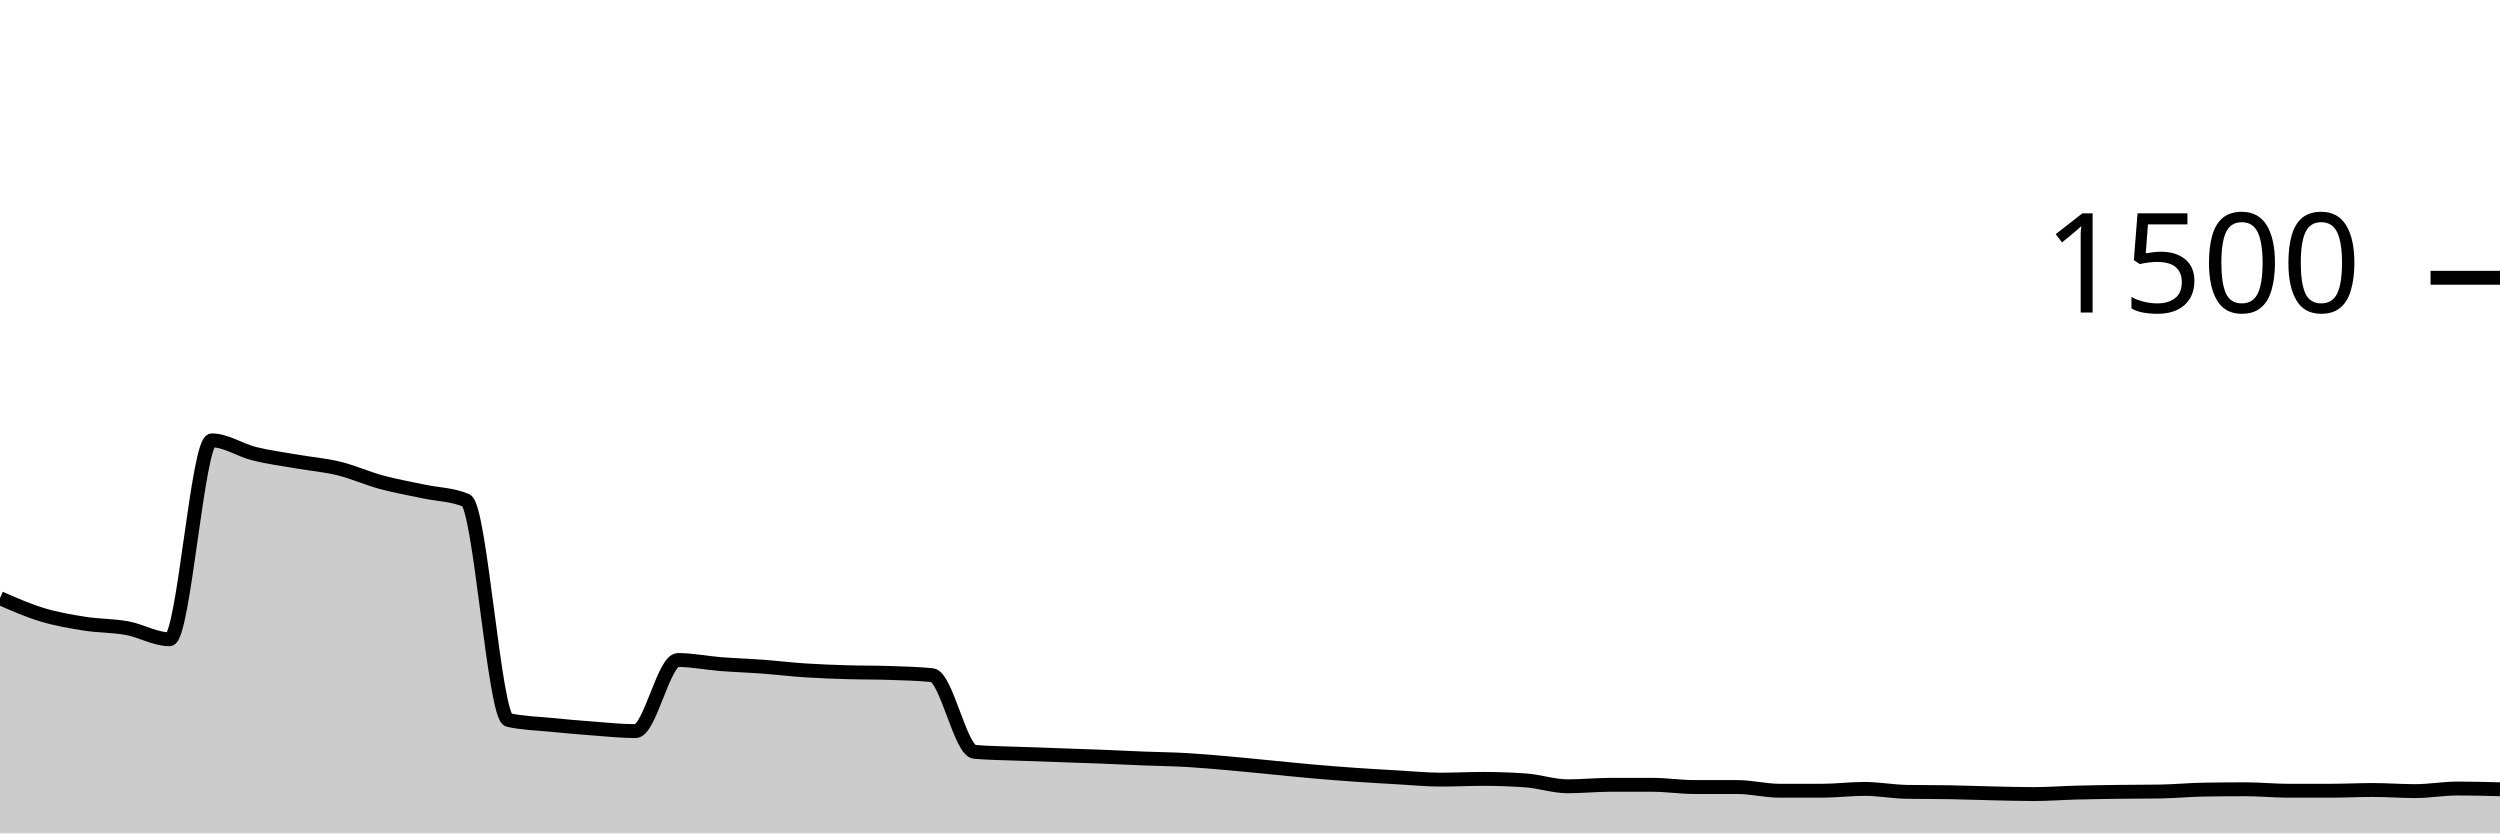
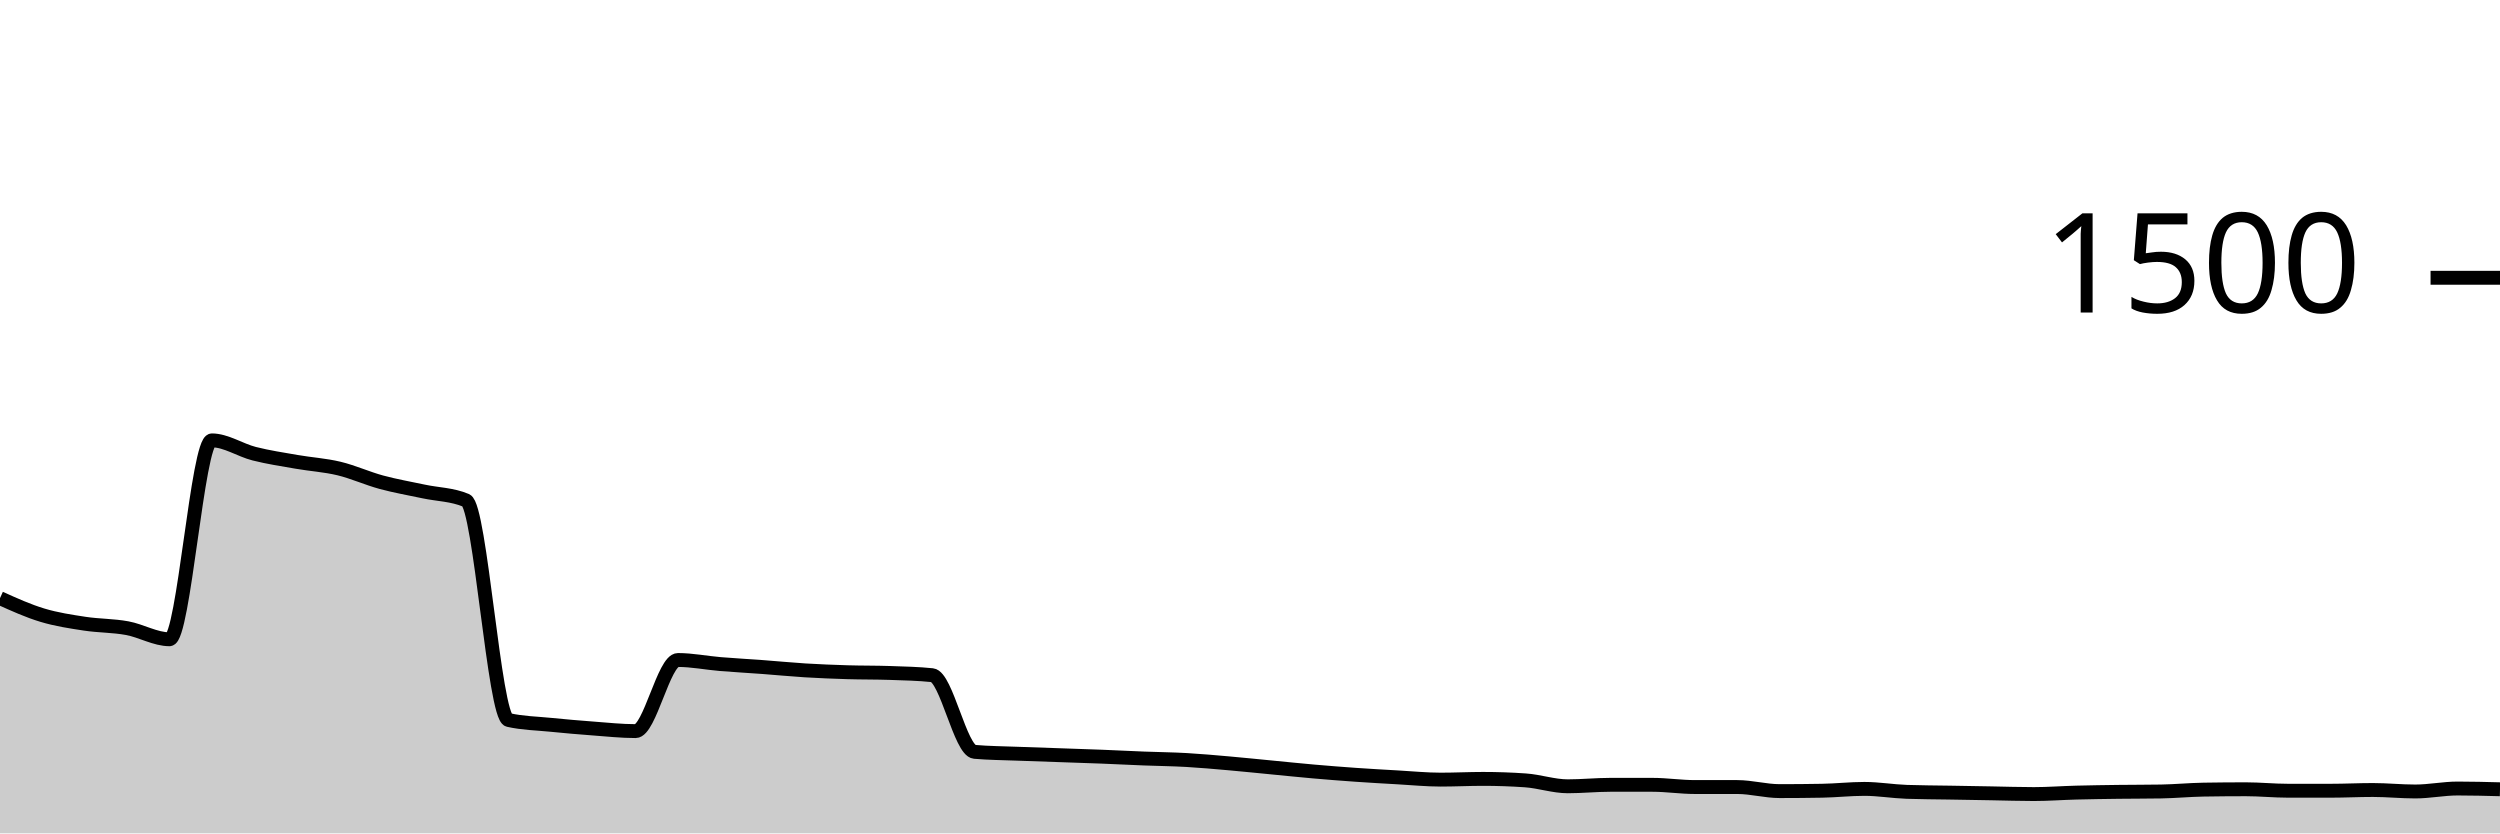
<svg xmlns="http://www.w3.org/2000/svg" viewBox="0 0 180 60">
  <g transform="translate(0,20)">
-     <path class="area" fill="rgba(0, 0, 0, 0.2)" d="M0,23.067C1.017,23.513,2.034,23.96,3.051,24.267C4.068,24.573,5.085,24.747,6.102,24.907C7.119,25.067,8.136,25.04,9.153,25.227C10.169,25.413,11.186,26.027,12.203,26.027C13.22,26.027,14.237,11.707,15.254,11.707C16.271,11.707,17.288,12.413,18.305,12.667C19.322,12.92,20.339,13.049,21.356,13.227C22.373,13.404,23.39,13.484,24.407,13.733C25.424,13.982,26.441,14.444,27.458,14.72C28.475,14.996,29.492,15.169,30.508,15.387C31.525,15.604,32.542,15.6,33.559,16.027C34.576,16.453,35.593,31.609,36.61,31.84C37.627,32.071,38.644,32.084,39.661,32.187C40.678,32.289,41.695,32.378,42.712,32.453C43.729,32.529,44.746,32.64,45.763,32.64C46.78,32.64,47.797,27.52,48.814,27.52C49.831,27.52,50.847,27.733,51.864,27.813C52.881,27.893,53.898,27.924,54.915,28C55.932,28.076,56.949,28.2,57.966,28.267C58.983,28.333,60,28.369,61.017,28.4C62.034,28.431,63.051,28.418,64.068,28.453C65.085,28.489,66.102,28.507,67.119,28.613C68.136,28.72,69.153,34.044,70.169,34.133C71.186,34.222,72.203,34.227,73.22,34.267C74.237,34.307,75.254,34.338,76.271,34.373C77.288,34.409,78.305,34.44,79.322,34.48C80.339,34.52,81.356,34.573,82.373,34.613C83.39,34.653,84.407,34.662,85.424,34.72C86.441,34.778,87.458,34.871,88.475,34.96C89.492,35.049,90.508,35.156,91.525,35.253C92.542,35.351,93.559,35.458,94.576,35.547C95.593,35.636,96.61,35.716,97.627,35.787C98.644,35.858,99.661,35.916,100.678,35.973C101.695,36.031,102.712,36.133,103.729,36.133C104.746,36.133,105.763,36.08,106.78,36.08C107.797,36.08,108.814,36.116,109.831,36.187C110.847,36.258,111.864,36.613,112.881,36.613C113.898,36.613,114.915,36.507,115.932,36.507C116.949,36.507,117.966,36.507,118.983,36.507C120,36.507,121.017,36.667,122.034,36.667C123.051,36.667,124.068,36.667,125.085,36.667C126.102,36.667,127.119,36.933,128.136,36.933C129.153,36.933,130.169,36.933,131.186,36.933C132.203,36.933,133.22,36.8,134.237,36.8C135.254,36.8,136.271,36.996,137.288,37.013C138.305,37.031,139.322,37.022,140.339,37.04C141.356,37.058,142.373,37.098,143.39,37.12C144.407,37.142,145.424,37.173,146.441,37.173C147.458,37.173,148.475,37.093,149.492,37.067C150.508,37.04,151.525,37.027,152.542,37.013C153.559,37,154.576,37.004,155.593,36.987C156.61,36.969,157.627,36.871,158.644,36.853C159.661,36.836,160.678,36.827,161.695,36.827C162.712,36.827,163.729,36.933,164.746,36.933C165.763,36.933,166.78,36.933,167.797,36.933C168.814,36.933,169.831,36.88,170.847,36.88C171.864,36.88,172.881,36.96,173.898,36.96C174.915,36.96,175.932,36.773,176.949,36.773C177.966,36.773,178.983,36.8,180,36.827L180,40C178.983,40,177.966,40,176.949,40C175.932,40,174.915,40,173.898,40C172.881,40,171.864,40,170.847,40C169.831,40,168.814,40,167.797,40C166.78,40,165.763,40,164.746,40C163.729,40,162.712,40,161.695,40C160.678,40,159.661,40,158.644,40C157.627,40,156.61,40,155.593,40C154.576,40,153.559,40,152.542,40C151.525,40,150.508,40,149.492,40C148.475,40,147.458,40,146.441,40C145.424,40,144.407,40,143.39,40C142.373,40,141.356,40,140.339,40C139.322,40,138.305,40,137.288,40C136.271,40,135.254,40,134.237,40C133.22,40,132.203,40,131.186,40C130.169,40,129.153,40,128.136,40C127.119,40,126.102,40,125.085,40C124.068,40,123.051,40,122.034,40C121.017,40,120,40,118.983,40C117.966,40,116.949,40,115.932,40C114.915,40,113.898,40,112.881,40C111.864,40,110.847,40,109.831,40C108.814,40,107.797,40,106.78,40C105.763,40,104.746,40,103.729,40C102.712,40,101.695,40,100.678,40C99.661,40,98.644,40,97.627,40C96.61,40,95.593,40,94.576,40C93.559,40,92.542,40,91.525,40C90.508,40,89.492,40,88.475,40C87.458,40,86.441,40,85.424,40C84.407,40,83.39,40,82.373,40C81.356,40,80.339,40,79.322,40C78.305,40,77.288,40,76.271,40C75.254,40,74.237,40,73.22,40C72.203,40,71.186,40,70.169,40C69.153,40,68.136,40,67.119,40C66.102,40,65.085,40,64.068,40C63.051,40,62.034,40,61.017,40C60,40,58.983,40,57.966,40C56.949,40,55.932,40,54.915,40C53.898,40,52.881,40,51.864,40C50.847,40,49.831,40,48.814,40C47.797,40,46.78,40,45.763,40C44.746,40,43.729,40,42.712,40C41.695,40,40.678,40,39.661,40C38.644,40,37.627,40,36.61,40C35.593,40,34.576,40,33.559,40C32.542,40,31.525,40,30.508,40C29.492,40,28.475,40,27.458,40C26.441,40,25.424,40,24.407,40C23.39,40,22.373,40,21.356,40C20.339,40,19.322,40,18.305,40C17.288,40,16.271,40,15.254,40C14.237,40,13.22,40,12.203,40C11.186,40,10.169,40,9.153,40C8.136,40,7.119,40,6.102,40C5.085,40,4.068,40,3.051,40C2.034,40,1.017,40,0,40Z" />
-     <path class="line" stroke="black" fill="none" d="M0,23.067C1.017,23.513,2.034,23.96,3.051,24.267C4.068,24.573,5.085,24.747,6.102,24.907C7.119,25.067,8.136,25.04,9.153,25.227C10.169,25.413,11.186,26.027,12.203,26.027C13.22,26.027,14.237,11.707,15.254,11.707C16.271,11.707,17.288,12.413,18.305,12.667C19.322,12.92,20.339,13.049,21.356,13.227C22.373,13.404,23.39,13.484,24.407,13.733C25.424,13.982,26.441,14.444,27.458,14.72C28.475,14.996,29.492,15.169,30.508,15.387C31.525,15.604,32.542,15.6,33.559,16.027C34.576,16.453,35.593,31.609,36.61,31.84C37.627,32.071,38.644,32.084,39.661,32.187C40.678,32.289,41.695,32.378,42.712,32.453C43.729,32.529,44.746,32.64,45.763,32.64C46.78,32.64,47.797,27.52,48.814,27.52C49.831,27.52,50.847,27.733,51.864,27.813C52.881,27.893,53.898,27.924,54.915,28C55.932,28.076,56.949,28.2,57.966,28.267C58.983,28.333,60,28.369,61.017,28.4C62.034,28.431,63.051,28.418,64.068,28.453C65.085,28.489,66.102,28.507,67.119,28.613C68.136,28.72,69.153,34.044,70.169,34.133C71.186,34.222,72.203,34.227,73.22,34.267C74.237,34.307,75.254,34.338,76.271,34.373C77.288,34.409,78.305,34.44,79.322,34.48C80.339,34.52,81.356,34.573,82.373,34.613C83.39,34.653,84.407,34.662,85.424,34.72C86.441,34.778,87.458,34.871,88.475,34.96C89.492,35.049,90.508,35.156,91.525,35.253C92.542,35.351,93.559,35.458,94.576,35.547C95.593,35.636,96.61,35.716,97.627,35.787C98.644,35.858,99.661,35.916,100.678,35.973C101.695,36.031,102.712,36.133,103.729,36.133C104.746,36.133,105.763,36.08,106.78,36.08C107.797,36.08,108.814,36.116,109.831,36.187C110.847,36.258,111.864,36.613,112.881,36.613C113.898,36.613,114.915,36.507,115.932,36.507C116.949,36.507,117.966,36.507,118.983,36.507C120,36.507,121.017,36.667,122.034,36.667C123.051,36.667,124.068,36.667,125.085,36.667C126.102,36.667,127.119,36.933,128.136,36.933C129.153,36.933,130.169,36.933,131.186,36.933C132.203,36.933,133.22,36.8,134.237,36.8C135.254,36.8,136.271,36.996,137.288,37.013C138.305,37.031,139.322,37.022,140.339,37.04C141.356,37.058,142.373,37.098,143.39,37.12C144.407,37.142,145.424,37.173,146.441,37.173C147.458,37.173,148.475,37.093,149.492,37.067C150.508,37.04,151.525,37.027,152.542,37.013C153.559,37,154.576,37.004,155.593,36.987C156.61,36.969,157.627,36.871,158.644,36.853C159.661,36.836,160.678,36.827,161.695,36.827C162.712,36.827,163.729,36.933,164.746,36.933C165.763,36.933,166.78,36.933,167.797,36.933C168.814,36.933,169.831,36.88,170.847,36.88C171.864,36.88,172.881,36.96,173.898,36.96C174.915,36.96,175.932,36.773,176.949,36.773C177.966,36.773,178.983,36.8,180,36.827" />
+     <path class="area" fill="rgba(0, 0, 0, 0.2)" d="M0,23.067C1.017,23.527,2.034,23.987,3.051,24.293C4.068,24.6,5.085,24.751,6.102,24.907C7.119,25.062,8.136,25.04,9.153,25.227C10.169,25.413,11.186,26.027,12.203,26.027C13.22,26.027,14.237,11.707,15.254,11.707C16.271,11.707,17.288,12.409,18.305,12.667C19.322,12.924,20.339,13.076,21.356,13.253C22.373,13.431,23.39,13.489,24.407,13.733C25.424,13.978,26.441,14.444,27.458,14.72C28.475,14.996,29.492,15.169,30.508,15.387C31.525,15.604,32.542,15.6,33.559,16.027C34.576,16.453,35.593,31.609,36.61,31.84C37.627,32.071,38.644,32.084,39.661,32.187C40.678,32.289,41.695,32.378,42.712,32.453C43.729,32.529,44.746,32.64,45.763,32.64C46.78,32.64,47.797,27.52,48.814,27.52C49.831,27.52,50.847,27.729,51.864,27.813C52.881,27.898,53.898,27.951,54.915,28.027C55.932,28.102,56.949,28.204,57.966,28.267C58.983,28.329,60,28.369,61.017,28.4C62.034,28.431,63.051,28.418,64.068,28.453C65.085,28.489,66.102,28.507,67.119,28.613C68.136,28.72,69.153,34.044,70.169,34.133C71.186,34.222,72.203,34.227,73.22,34.267C74.237,34.307,75.254,34.338,76.271,34.373C77.288,34.409,78.305,34.44,79.322,34.48C80.339,34.52,81.356,34.573,82.373,34.613C83.39,34.653,84.407,34.662,85.424,34.72C86.441,34.778,87.458,34.871,88.475,34.96C89.492,35.049,90.508,35.156,91.525,35.253C92.542,35.351,93.559,35.458,94.576,35.547C95.593,35.636,96.61,35.716,97.627,35.787C98.644,35.858,99.661,35.916,100.678,35.973C101.695,36.031,102.712,36.133,103.729,36.133C104.746,36.133,105.763,36.08,106.78,36.08C107.797,36.08,108.814,36.116,109.831,36.187C110.847,36.258,111.864,36.613,112.881,36.613C113.898,36.613,114.915,36.507,115.932,36.507C116.949,36.507,117.966,36.507,118.983,36.507C120,36.507,121.017,36.667,122.034,36.667C123.051,36.667,124.068,36.667,125.085,36.667C126.102,36.667,127.119,36.96,128.136,36.96C129.153,36.96,130.169,36.951,131.186,36.933C132.203,36.916,133.22,36.8,134.237,36.8C135.254,36.8,136.271,36.978,137.288,37.013C138.305,37.049,139.322,37.049,140.339,37.067C141.356,37.084,142.373,37.102,143.39,37.12C144.407,37.138,145.424,37.173,146.441,37.173C147.458,37.173,148.475,37.093,149.492,37.067C150.508,37.04,151.525,37.027,152.542,37.013C153.559,37,154.576,37.004,155.593,36.987C156.61,36.969,157.627,36.871,158.644,36.853C159.661,36.836,160.678,36.827,161.695,36.827C162.712,36.827,163.729,36.933,164.746,36.933C165.763,36.933,166.78,36.933,167.797,36.933C168.814,36.933,169.831,36.88,170.847,36.88C171.864,36.88,172.881,36.987,173.898,36.987C174.915,36.987,175.932,36.773,176.949,36.773C177.966,36.773,178.983,36.8,180,36.827L180,40C178.983,40,177.966,40,176.949,40C175.932,40,174.915,40,173.898,40C172.881,40,171.864,40,170.847,40C169.831,40,168.814,40,167.797,40C166.78,40,165.763,40,164.746,40C163.729,40,162.712,40,161.695,40C160.678,40,159.661,40,158.644,40C157.627,40,156.61,40,155.593,40C154.576,40,153.559,40,152.542,40C151.525,40,150.508,40,149.492,40C148.475,40,147.458,40,146.441,40C145.424,40,144.407,40,143.39,40C142.373,40,141.356,40,140.339,40C139.322,40,138.305,40,137.288,40C136.271,40,135.254,40,134.237,40C133.22,40,132.203,40,131.186,40C130.169,40,129.153,40,128.136,40C127.119,40,126.102,40,125.085,40C124.068,40,123.051,40,122.034,40C121.017,40,120,40,118.983,40C117.966,40,116.949,40,115.932,40C114.915,40,113.898,40,112.881,40C111.864,40,110.847,40,109.831,40C108.814,40,107.797,40,106.78,40C105.763,40,104.746,40,103.729,40C102.712,40,101.695,40,100.678,40C99.661,40,98.644,40,97.627,40C96.61,40,95.593,40,94.576,40C93.559,40,92.542,40,91.525,40C90.508,40,89.492,40,88.475,40C87.458,40,86.441,40,85.424,40C84.407,40,83.39,40,82.373,40C81.356,40,80.339,40,79.322,40C78.305,40,77.288,40,76.271,40C75.254,40,74.237,40,73.22,40C72.203,40,71.186,40,70.169,40C69.153,40,68.136,40,67.119,40C66.102,40,65.085,40,64.068,40C63.051,40,62.034,40,61.017,40C60,40,58.983,40,57.966,40C56.949,40,55.932,40,54.915,40C53.898,40,52.881,40,51.864,40C50.847,40,49.831,40,48.814,40C47.797,40,46.78,40,45.763,40C44.746,40,43.729,40,42.712,40C41.695,40,40.678,40,39.661,40C38.644,40,37.627,40,36.61,40C35.593,40,34.576,40,33.559,40C32.542,40,31.525,40,30.508,40C29.492,40,28.475,40,27.458,40C26.441,40,25.424,40,24.407,40C23.39,40,22.373,40,21.356,40C20.339,40,19.322,40,18.305,40C17.288,40,16.271,40,15.254,40C14.237,40,13.22,40,12.203,40C11.186,40,10.169,40,9.153,40C8.136,40,7.119,40,6.102,40C5.085,40,4.068,40,3.051,40C2.034,40,1.017,40,0,40Z" />
+     <path class="line" stroke="black" fill="none" d="M0,23.067C1.017,23.527,2.034,23.987,3.051,24.293C4.068,24.6,5.085,24.751,6.102,24.907C7.119,25.062,8.136,25.04,9.153,25.227C10.169,25.413,11.186,26.027,12.203,26.027C13.22,26.027,14.237,11.707,15.254,11.707C16.271,11.707,17.288,12.409,18.305,12.667C19.322,12.924,20.339,13.076,21.356,13.253C22.373,13.431,23.39,13.489,24.407,13.733C25.424,13.978,26.441,14.444,27.458,14.72C28.475,14.996,29.492,15.169,30.508,15.387C31.525,15.604,32.542,15.6,33.559,16.027C34.576,16.453,35.593,31.609,36.61,31.84C37.627,32.071,38.644,32.084,39.661,32.187C40.678,32.289,41.695,32.378,42.712,32.453C43.729,32.529,44.746,32.64,45.763,32.64C46.78,32.64,47.797,27.52,48.814,27.52C49.831,27.52,50.847,27.729,51.864,27.813C52.881,27.898,53.898,27.951,54.915,28.027C55.932,28.102,56.949,28.204,57.966,28.267C58.983,28.329,60,28.369,61.017,28.4C62.034,28.431,63.051,28.418,64.068,28.453C65.085,28.489,66.102,28.507,67.119,28.613C68.136,28.72,69.153,34.044,70.169,34.133C71.186,34.222,72.203,34.227,73.22,34.267C74.237,34.307,75.254,34.338,76.271,34.373C77.288,34.409,78.305,34.44,79.322,34.48C80.339,34.52,81.356,34.573,82.373,34.613C83.39,34.653,84.407,34.662,85.424,34.72C86.441,34.778,87.458,34.871,88.475,34.96C89.492,35.049,90.508,35.156,91.525,35.253C92.542,35.351,93.559,35.458,94.576,35.547C95.593,35.636,96.61,35.716,97.627,35.787C98.644,35.858,99.661,35.916,100.678,35.973C101.695,36.031,102.712,36.133,103.729,36.133C104.746,36.133,105.763,36.08,106.78,36.08C107.797,36.08,108.814,36.116,109.831,36.187C110.847,36.258,111.864,36.613,112.881,36.613C113.898,36.613,114.915,36.507,115.932,36.507C116.949,36.507,117.966,36.507,118.983,36.507C120,36.507,121.017,36.667,122.034,36.667C123.051,36.667,124.068,36.667,125.085,36.667C126.102,36.667,127.119,36.96,128.136,36.96C129.153,36.96,130.169,36.951,131.186,36.933C132.203,36.916,133.22,36.8,134.237,36.8C135.254,36.8,136.271,36.978,137.288,37.013C138.305,37.049,139.322,37.049,140.339,37.067C141.356,37.084,142.373,37.102,143.39,37.12C144.407,37.138,145.424,37.173,146.441,37.173C147.458,37.173,148.475,37.093,149.492,37.067C150.508,37.04,151.525,37.027,152.542,37.013C153.559,37,154.576,37.004,155.593,36.987C156.61,36.969,157.627,36.871,158.644,36.853C159.661,36.836,160.678,36.827,161.695,36.827C162.712,36.827,163.729,36.933,164.746,36.933C165.763,36.933,166.78,36.933,167.797,36.933C168.814,36.933,169.831,36.88,170.847,36.88C171.864,36.88,172.881,36.987,173.898,36.987C174.915,36.987,175.932,36.773,176.949,36.773C177.966,36.773,178.983,36.8,180,36.827" />
    <path class="axis-ceiling" stroke-width="1" stroke="black" fill="none" d="M175,0L180,0" />
    <text class="axis-ceiling-label" font-family="sans-serif" text-anchor="end" font-size="10px" x="170" y="2.5">1500</text>
  </g>
</svg>
